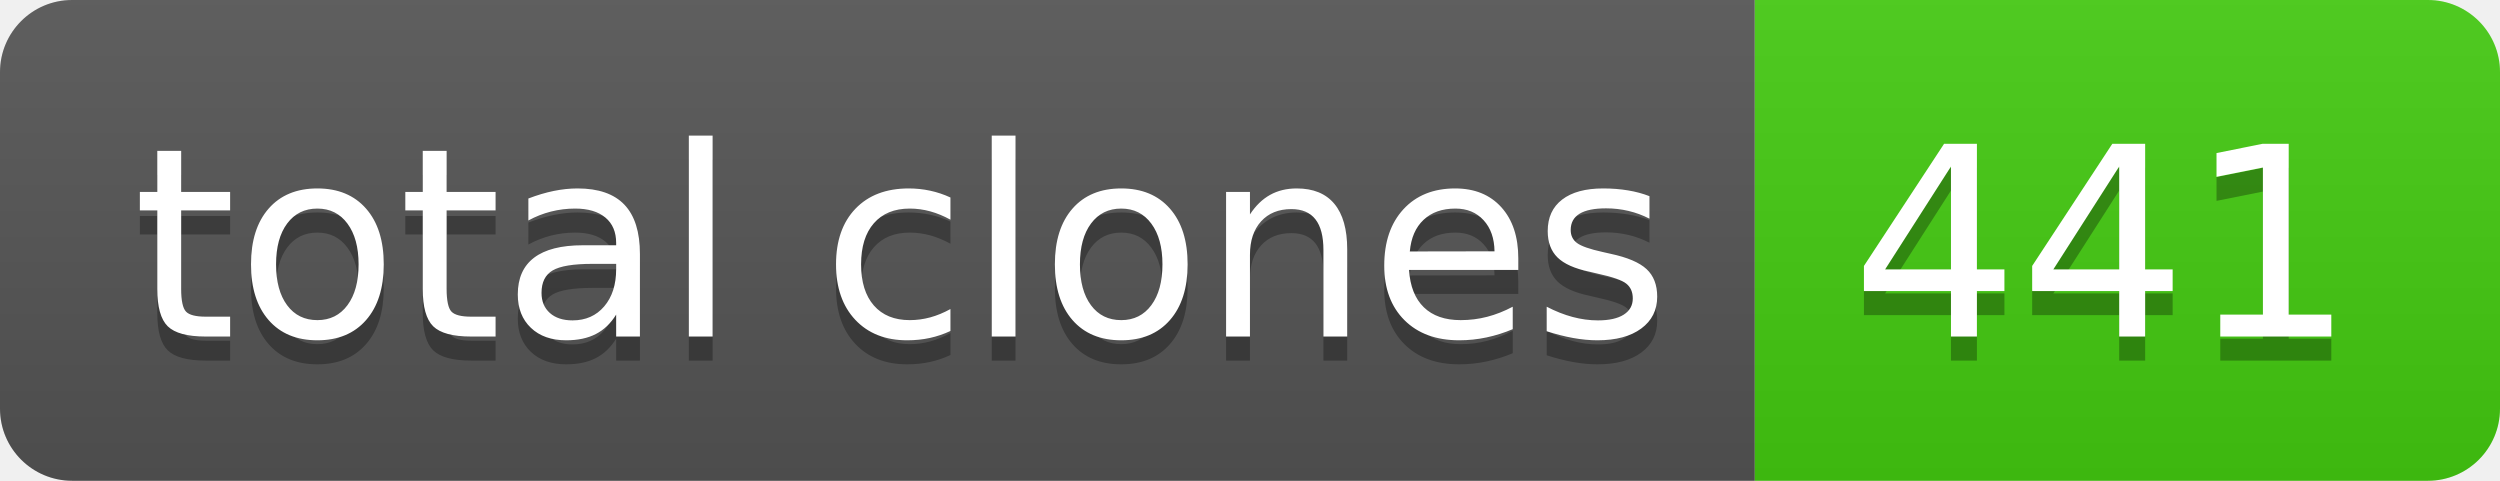
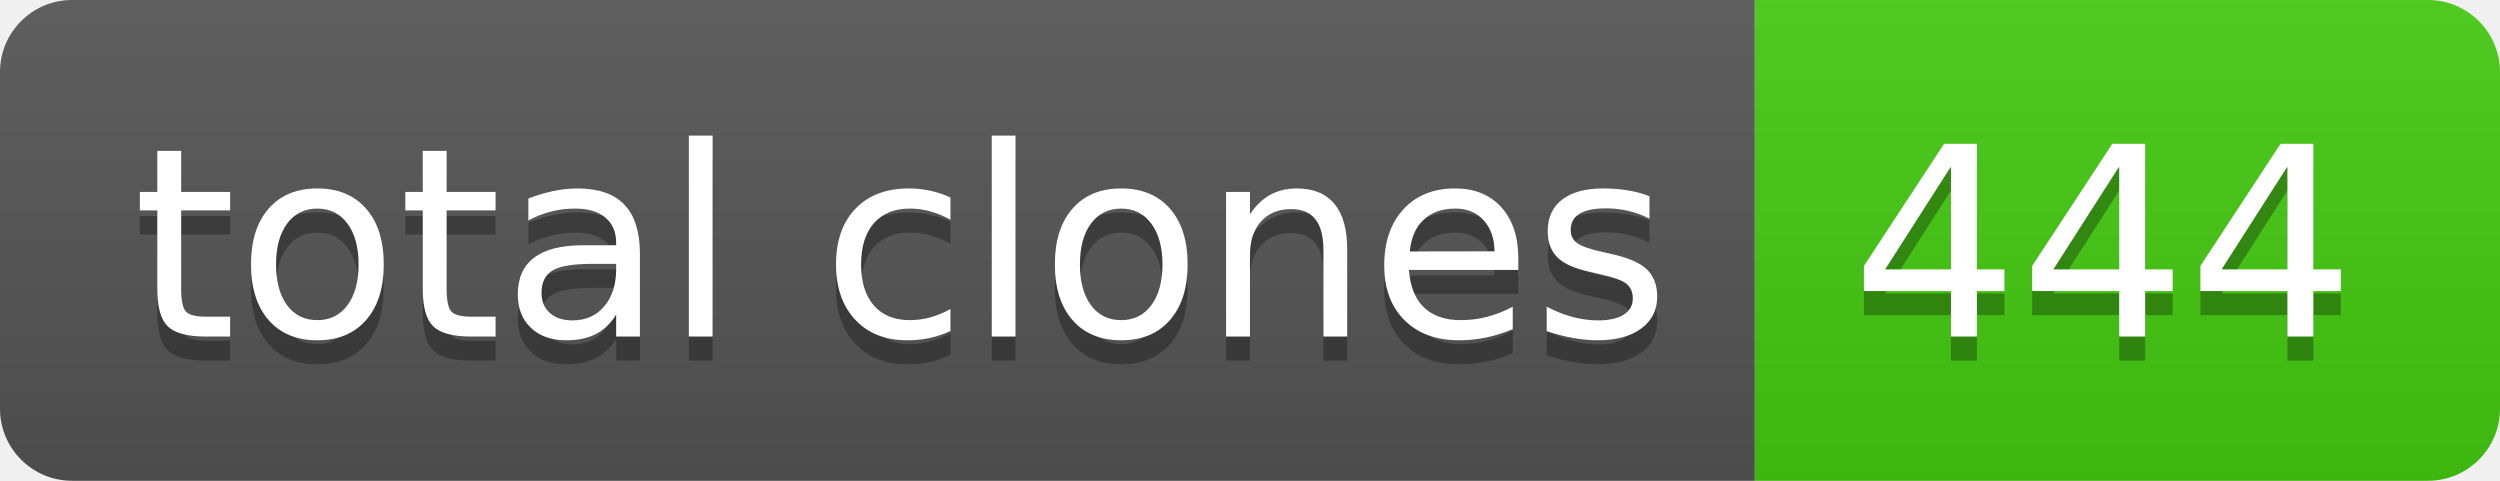
- <svg xmlns="http://www.w3.org/2000/svg" width="104" height="20" role="img" aria-label="total clones: 441">
+ <svg xmlns="http://www.w3.org/2000/svg" width="104" height="20" role="img" aria-label="total clones: 444">
  <linearGradient id="s" x2="0" y2="100%">
    <stop offset="0" stop-color="#bbb" stop-opacity=".1" />
    <stop offset="1" stop-opacity=".1" />
  </linearGradient>
  <clipPath id="r">
    <rect width="104" height="20" rx="3" fill="#fff" />
  </clipPath>
  <g clip-path="url(#r)">
    <rect width="73" height="20" fill="#555" />
    <rect x="73" width="31" height="20" fill="#4c1" />
    <rect width="104" height="20" fill="url(#s)" />
  </g>
  <g fill="#fff" text-anchor="middle" font-family="Verdana,Geneva,DejaVu Sans,sans-serif" text-rendering="geometricPrecision" font-size="110">
    <text aria-hidden="true" x="375" y="150" fill="#010101" fill-opacity=".3" transform="scale(.1)" textLength="630">total clones</text>
    <text x="375" y="140" transform="scale(.1)" fill="#fff" textLength="630">total clones</text>
-     <text aria-hidden="true" x="875" y="150" fill="#010101" fill-opacity=".3" transform="scale(.1)" textLength="210">441</text>
-     <text x="875" y="140" transform="scale(.1)" fill="#fff" textLength="210">441</text>
+     <text aria-hidden="true" x="875" y="150" fill="#010101" fill-opacity=".3" transform="scale(.1)" textLength="210">444</text>
+     <text x="875" y="140" transform="scale(.1)" fill="#fff" textLength="210">444</text>
  </g>
</svg>
